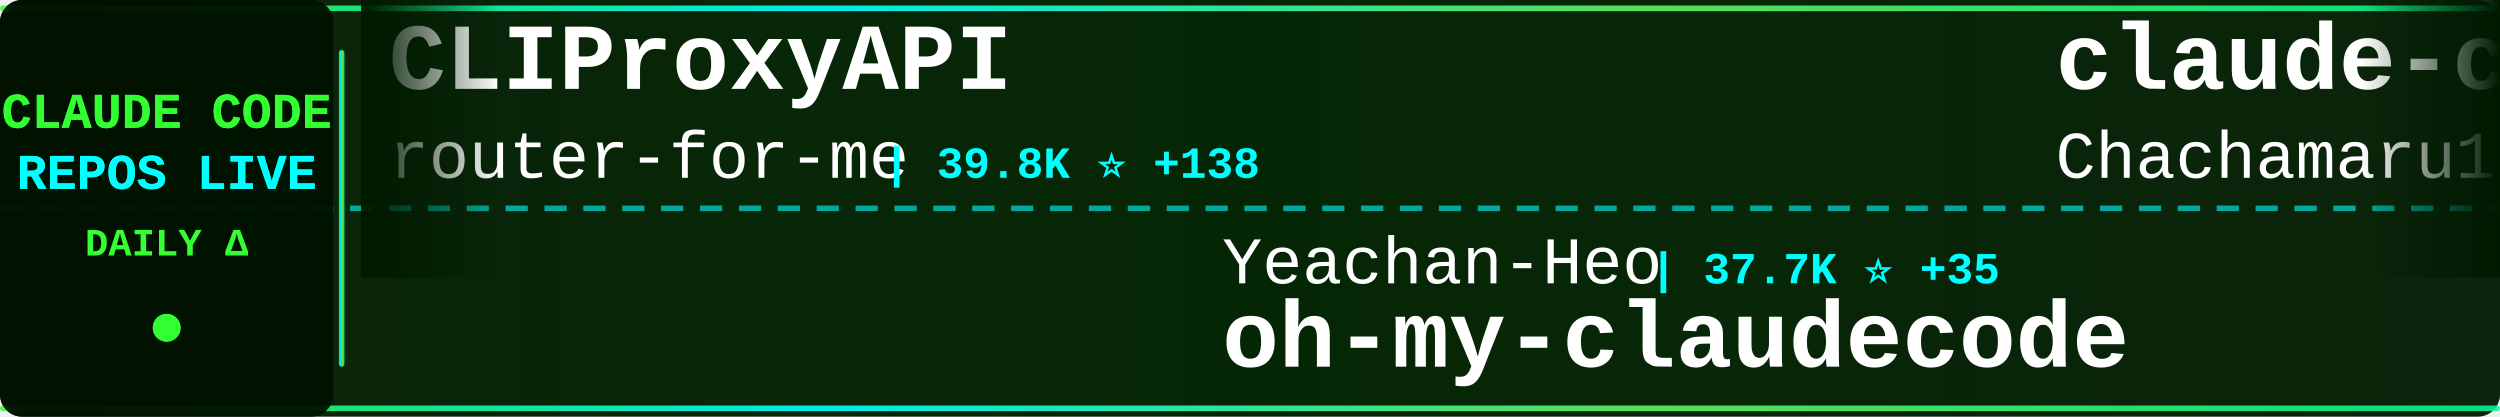
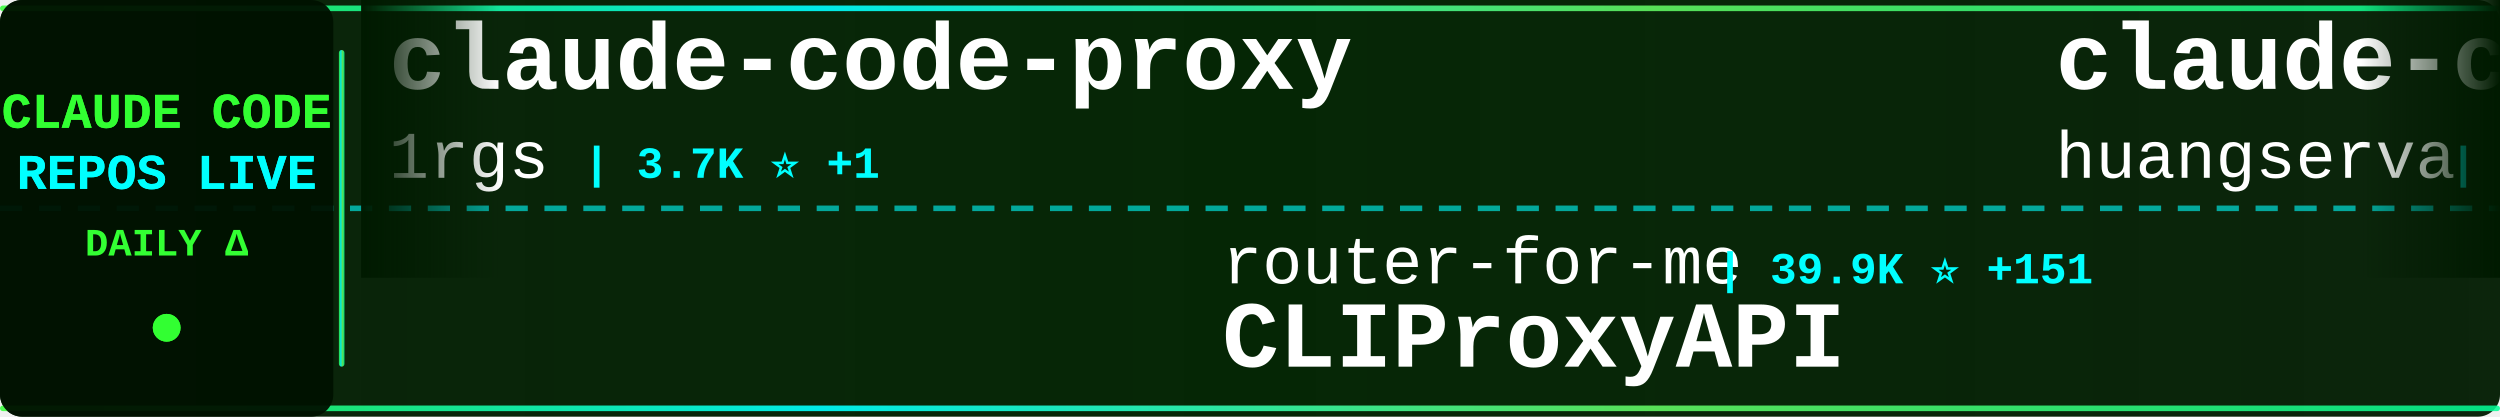
<svg xmlns="http://www.w3.org/2000/svg" width="900" height="150">
  <defs>
    <linearGradient id="tickerBg" x1="0%" y1="0%" x2="100%" y2="0%">
      <stop offset="0%" style="stop-color:#001a00;stop-opacity:0.95" />
      <stop offset="50%" style="stop-color:#002200;stop-opacity:0.98" />
      <stop offset="100%" style="stop-color:#001a00;stop-opacity:0.95" />
    </linearGradient>
    <linearGradient id="borderGrad" x1="0%" y1="0%" x2="100%" y2="0%">
      <stop offset="0%" style="stop-color:#33ff33;stop-opacity:0.85">
        <animate attributeName="stop-opacity" values="0.85;1;0.85" dur="2s" repeatCount="indefinite" />
      </stop>
      <stop offset="33%" style="stop-color:#00ffff;stop-opacity:0.9">
        <animate attributeName="stop-opacity" values="0.9;1;0.9" dur="2.2s" repeatCount="indefinite" />
      </stop>
      <stop offset="66%" style="stop-color:#66ff66;stop-opacity:0.85">
        <animate attributeName="stop-opacity" values="0.85;1;0.85" dur="1.8s" repeatCount="indefinite" />
      </stop>
      <stop offset="100%" style="stop-color:#00ff99;stop-opacity:0.85">
        <animate attributeName="stop-opacity" values="0.85;1;0.85" dur="2s" repeatCount="indefinite" />
      </stop>
    </linearGradient>
    <filter id="textGlow">
      <feGaussianBlur stdDeviation="0.1" result="coloredBlur" />
      <feMerge>
        <feMergeNode in="coloredBlur" />
        <feMergeNode in="SourceGraphic" />
      </feMerge>
    </filter>
    <filter id="metricGlow">
      <feGaussianBlur stdDeviation="0.2" result="coloredBlur" />
      <feMerge>
        <feMergeNode in="coloredBlur" />
        <feMergeNode in="SourceGraphic" />
      </feMerge>
    </filter>
    <linearGradient id="leftFade" x1="0%" y1="0%" x2="100%" y2="0%">
      <stop offset="0%" style="stop-color:#001a00;stop-opacity:1" />
      <stop offset="100%" style="stop-color:#001a00;stop-opacity:0" />
    </linearGradient>
    <linearGradient id="rightFade" x1="0%" y1="0%" x2="100%" y2="0%">
      <stop offset="0%" style="stop-color:#001a00;stop-opacity:0" />
      <stop offset="100%" style="stop-color:#001a00;stop-opacity:1" />
    </linearGradient>
  </defs>
  <rect width="900" height="150" fill="url(#tickerBg)" rx="8" />
  <rect x="0" y="2" width="900" height="2" fill="url(#borderGrad)" rx="1" />
  <rect x="0" y="146" width="900" height="2" fill="url(#borderGrad)" rx="1" />
  <line x1="0" y1="75" x2="900" y2="75" stroke="#00ffff" stroke-width="2" stroke-dasharray="8 6" opacity="0.6" />
  <rect x="0" y="0" width="120" height="150" fill="#001100" opacity="0.95" rx="8" />
  <text x="60" y="46" font-family="'Courier New', monospace" font-size="18" font-weight="bold" fill="#33ff33" text-anchor="middle" filter="url(#textGlow)">
    CLAUDE CODE
  </text>
  <text x="60" y="68" font-family="'Courier New', monospace" font-size="18" font-weight="bold" fill="#00ffff" text-anchor="middle" filter="url(#textGlow)">
    REPOS LIVE
  </text>
  <text x="60" y="92" font-family="'Courier New', monospace" font-size="14" font-weight="bold" fill="#33ff33" text-anchor="middle">
    DAILY Δ
  </text>
  <circle cx="60" cy="118" r="5" fill="#33ff33" filter="url(#metricGlow)">
    <animate attributeName="r" values="4;6;4" dur="1.5s" repeatCount="indefinite" />
    <animate attributeName="opacity" values="0.6;1;0.6" dur="1.5s" repeatCount="indefinite" />
  </circle>
  <rect x="122" y="18" width="2" height="114" fill="url(#borderGrad)" rx="1" />
  <clipPath id="tickerClip">
    <rect x="130" y="0" width="770" height="150" />
  </clipPath>
  <g clip-path="url(#tickerClip)">
    <g id="tickerItems">
      <animateTransform attributeName="transform" attributeType="XML" type="translate" from="0 0" to="-3000 0" dur="54s" repeatCount="indefinite" />
      <g transform="translate(0, 0)">
-         <text x="140" y="32" font-family="'Courier New', monospace" font-size="34" font-weight="bold" fill="#ffffff">CLIProxyAPI</text>
-         <text x="140" y="64" font-family="'Courier New', monospace" font-size="24" font-weight="normal" fill="#ffffff" opacity="1.0">router-for-me</text>
-         <text x="318" y="64" font-family="'Courier New', monospace" font-size="16" font-weight="bold" fill="#00ffff"> | 39.8K ⭐ +138</text>
+         <text x="140" y="32" font-family="'Courier New', monospace" font-size="34" font-weight="bold" fill="#ffffff">claude-code-proxy</text>
+         <text x="140" y="64" font-family="'Courier New', monospace" font-size="24" font-weight="normal" fill="#ffffff" opacity="1.0">1rgs</text>
+         <text x="210" y="64" font-family="'Courier New', monospace" font-size="16" font-weight="bold" fill="#00ffff"> | 3.7K ⭐ +1</text>
      </g>
      <g transform="translate(300, 0)">
-         <text x="140" y="102" font-family="'Courier New', monospace" font-size="24" font-weight="normal" fill="#ffffff" opacity="1.0">Yeachan-Heo</text>
-         <text x="294" y="102" font-family="'Courier New', monospace" font-size="16" font-weight="bold" fill="#00ffff"> | 37.7K ⭐ +35</text>
-         <text x="140" y="132" font-family="'Courier New', monospace" font-size="34" font-weight="bold" fill="#ffffff">oh-my-claudecode</text>
+         <text x="140" y="102" font-family="'Courier New', monospace" font-size="24" font-weight="normal" fill="#ffffff" opacity="1.0">router-for-me</text>
+         <text x="318" y="102" font-family="'Courier New', monospace" font-size="16" font-weight="bold" fill="#00ffff"> | 39.9K ⭐ +151</text>
+         <text x="140" y="132" font-family="'Courier New', monospace" font-size="34" font-weight="bold" fill="#ffffff">CLIProxyAPI</text>
      </g>
      <g transform="translate(600, 0)">
-         <text x="140" y="32" font-family="'Courier New', monospace" font-size="34" font-weight="bold" fill="#ffffff">claude-code-harness</text>
-         <text x="140" y="64" font-family="'Courier New', monospace" font-size="24" font-weight="normal" fill="#ffffff" opacity="1.0">Chachamaru127</text>
-         <text x="318" y="64" font-family="'Courier New', monospace" font-size="16" font-weight="bold" fill="#00ffff"> | 3.0K ⭐ +4</text>
+         <text x="140" y="32" font-family="'Courier New', monospace" font-size="34" font-weight="bold" fill="#ffffff">claude-code-cli</text>
+         <text x="140" y="64" font-family="'Courier New', monospace" font-size="24" font-weight="normal" fill="#ffffff" opacity="1.0">huangserva</text>
+         <text x="282" y="64" font-family="'Courier New', monospace" font-size="16" font-weight="bold" fill="#00ffff"> | 618 ⭐ +1</text>
      </g>
      <g transform="translate(900, 0)">
-         <text x="140" y="102" font-family="'Courier New', monospace" font-size="24" font-weight="normal" fill="#ffffff" opacity="1.0">alirezarezvani</text>
-         <text x="330" y="102" font-family="'Courier New', monospace" font-size="16" font-weight="bold" fill="#00ffff"> | 22.1K ⭐ +171</text>
-         <text x="140" y="132" font-family="'Courier New', monospace" font-size="34" font-weight="bold" fill="#ffffff">claude-skills</text>
+         <text x="140" y="102" font-family="'Courier New', monospace" font-size="24" font-weight="normal" fill="#ffffff" opacity="1.0">kodu-ai</text>
+         <text x="246" y="102" font-family="'Courier New', monospace" font-size="16" font-weight="bold" fill="#00ffff"> | 5.3K ⭐</text>
+         <text x="140" y="132" font-family="'Courier New', monospace" font-size="34" font-weight="bold" fill="#ffffff">claude-coder</text>
      </g>
      <g transform="translate(1200, 0)">
-         <text x="140" y="32" font-family="'Courier New', monospace" font-size="34" font-weight="bold" fill="#ffffff">sc-claude-code-files</text>
-         <text x="140" y="64" font-family="'Courier New', monospace" font-size="24" font-weight="normal" fill="#ffffff" opacity="1.0">https-deeplearning-ai</text>
-         <text x="414" y="64" font-family="'Courier New', monospace" font-size="16" font-weight="bold" fill="#00ffff"> | 534 ⭐</text>
+         <text x="140" y="32" font-family="'Courier New', monospace" font-size="34" font-weight="bold" fill="#ffffff">claude-code</text>
+         <text x="140" y="64" font-family="'Courier New', monospace" font-size="24" font-weight="normal" fill="#ffffff" opacity="1.0">jarmuine</text>
+         <text x="258" y="64" font-family="'Courier New', monospace" font-size="16" font-weight="bold" fill="#00ffff"> | 2.2K ⭐</text>
      </g>
      <g transform="translate(1500, 0)">
-         <text x="140" y="102" font-family="'Courier New', monospace" font-size="24" font-weight="normal" fill="#ffffff" opacity="1.0">alex000kim</text>
-         <text x="282" y="102" font-family="'Courier New', monospace" font-size="16" font-weight="bold" fill="#00ffff"> | 231 ⭐</text>
-         <text x="140" y="132" font-family="'Courier New', monospace" font-size="34" font-weight="bold" fill="#ffffff">claude-code</text>
+         <text x="140" y="102" font-family="'Courier New', monospace" font-size="24" font-weight="normal" fill="#ffffff" opacity="1.0">777genius</text>
+         <text x="270" y="102" font-family="'Courier New', monospace" font-size="16" font-weight="bold" fill="#00ffff"> | 919 ⭐</text>
+         <text x="140" y="132" font-family="'Courier New', monospace" font-size="34" font-weight="bold" fill="#ffffff">claude-code-source-code</text>
      </g>
      <g transform="translate(1800, 0)">
-         <text x="140" y="32" font-family="'Courier New', monospace" font-size="34" font-weight="bold" fill="#ffffff">claude-code-sourcemap</text>
-         <text x="140" y="64" font-family="'Courier New', monospace" font-size="24" font-weight="normal" fill="#ffffff" opacity="1.0">ChinaSiro</text>
-         <text x="270" y="64" font-family="'Courier New', monospace" font-size="16" font-weight="bold" fill="#00ffff"> | 9.5K ⭐ +4</text>
+         <text x="140" y="32" font-family="'Courier New', monospace" font-size="34" font-weight="bold" fill="#ffffff">learn-claude-code</text>
+         <text x="140" y="64" font-family="'Courier New', monospace" font-size="24" font-weight="normal" fill="#ffffff" opacity="1.0">shareAI-lab</text>
+         <text x="294" y="64" font-family="'Courier New', monospace" font-size="16" font-weight="bold" fill="#00ffff"> | 70.7K ⭐ +97</text>
      </g>
      <g transform="translate(2100, 0)">
-         <text x="140" y="102" font-family="'Courier New', monospace" font-size="24" font-weight="normal" fill="#ffffff" opacity="1.0">yasasbanukaofficial</text>
-         <text x="390" y="102" font-family="'Courier New', monospace" font-size="16" font-weight="bold" fill="#00ffff"> | 3.7K ⭐ +10</text>
-         <text x="140" y="132" font-family="'Courier New', monospace" font-size="34" font-weight="bold" fill="#ffffff">claude-code</text>
+         <text x="140" y="102" font-family="'Courier New', monospace" font-size="24" font-weight="normal" fill="#ffffff" opacity="1.0">oboard</text>
+         <text x="234" y="102" font-family="'Courier New', monospace" font-size="16" font-weight="bold" fill="#00ffff"> | 3.2K ⭐ +3</text>
+         <text x="140" y="132" font-family="'Courier New', monospace" font-size="34" font-weight="bold" fill="#ffffff">claude-code-rev</text>
      </g>
      <g transform="translate(2400, 0)">
-         <text x="140" y="32" font-family="'Courier New', monospace" font-size="34" font-weight="bold" fill="#ffffff">claude-code</text>
-         <text x="140" y="64" font-family="'Courier New', monospace" font-size="24" font-weight="normal" fill="#ffffff" opacity="1.0">freestylefly</text>
-         <text x="306" y="64" font-family="'Courier New', monospace" font-size="16" font-weight="bold" fill="#00ffff"> | 128 ⭐</text>
+         <text x="140" y="32" font-family="'Courier New', monospace" font-size="34" font-weight="bold" fill="#ffffff">claude-code-best-practic...</text>
+         <text x="140" y="64" font-family="'Courier New', monospace" font-size="24" font-weight="normal" fill="#ffffff" opacity="1.0">shanraisshan</text>
+         <text x="306" y="64" font-family="'Courier New', monospace" font-size="16" font-weight="bold" fill="#00ffff"> | 62.4K ⭐ +49</text>
      </g>
      <g transform="translate(2700, 0)">
-         <text x="140" y="102" font-family="'Courier New', monospace" font-size="24" font-weight="normal" fill="#ffffff" opacity="1.0">lintsinghua</text>
-         <text x="294" y="102" font-family="'Courier New', monospace" font-size="16" font-weight="bold" fill="#00ffff"> | 3.9K ⭐ +5</text>
-         <text x="140" y="132" font-family="'Courier New', monospace" font-size="34" font-weight="bold" fill="#ffffff">claude-code-book</text>
+         <text x="140" y="102" font-family="'Courier New', monospace" font-size="24" font-weight="normal" fill="#ffffff" opacity="1.0">SeemSeam</text>
+         <text x="258" y="102" font-family="'Courier New', monospace" font-size="16" font-weight="bold" fill="#00ffff"> | 3.2K ⭐ +6</text>
+         <text x="140" y="132" font-family="'Courier New', monospace" font-size="34" font-weight="bold" fill="#ffffff">claude_codex_bridge</text>
      </g>
      <g transform="translate(3000, 0)">
-         <text x="140" y="32" font-family="'Courier New', monospace" font-size="34" font-weight="bold" fill="#ffffff">CLIProxyAPI</text>
-         <text x="140" y="64" font-family="'Courier New', monospace" font-size="24" font-weight="normal" fill="#ffffff" opacity="1.0">router-for-me</text>
-         <text x="318" y="64" font-family="'Courier New', monospace" font-size="16" font-weight="bold" fill="#00ffff"> | 39.8K ⭐ +138</text>
+         <text x="140" y="32" font-family="'Courier New', monospace" font-size="34" font-weight="bold" fill="#ffffff">claude-code-proxy</text>
+         <text x="140" y="64" font-family="'Courier New', monospace" font-size="24" font-weight="normal" fill="#ffffff" opacity="1.0">1rgs</text>
+         <text x="210" y="64" font-family="'Courier New', monospace" font-size="16" font-weight="bold" fill="#00ffff"> | 3.7K ⭐ +1</text>
      </g>
      <g transform="translate(3300, 0)">
-         <text x="140" y="102" font-family="'Courier New', monospace" font-size="24" font-weight="normal" fill="#ffffff" opacity="1.0">Yeachan-Heo</text>
-         <text x="294" y="102" font-family="'Courier New', monospace" font-size="16" font-weight="bold" fill="#00ffff"> | 37.7K ⭐ +35</text>
-         <text x="140" y="132" font-family="'Courier New', monospace" font-size="34" font-weight="bold" fill="#ffffff">oh-my-claudecode</text>
+         <text x="140" y="102" font-family="'Courier New', monospace" font-size="24" font-weight="normal" fill="#ffffff" opacity="1.0">router-for-me</text>
+         <text x="318" y="102" font-family="'Courier New', monospace" font-size="16" font-weight="bold" fill="#00ffff"> | 39.9K ⭐ +151</text>
+         <text x="140" y="132" font-family="'Courier New', monospace" font-size="34" font-weight="bold" fill="#ffffff">CLIProxyAPI</text>
      </g>
      <g transform="translate(3600, 0)">
-         <text x="140" y="32" font-family="'Courier New', monospace" font-size="34" font-weight="bold" fill="#ffffff">claude-code-harness</text>
-         <text x="140" y="64" font-family="'Courier New', monospace" font-size="24" font-weight="normal" fill="#ffffff" opacity="1.0">Chachamaru127</text>
-         <text x="318" y="64" font-family="'Courier New', monospace" font-size="16" font-weight="bold" fill="#00ffff"> | 3.0K ⭐ +4</text>
+         <text x="140" y="32" font-family="'Courier New', monospace" font-size="34" font-weight="bold" fill="#ffffff">claude-code-cli</text>
+         <text x="140" y="64" font-family="'Courier New', monospace" font-size="24" font-weight="normal" fill="#ffffff" opacity="1.0">huangserva</text>
+         <text x="282" y="64" font-family="'Courier New', monospace" font-size="16" font-weight="bold" fill="#00ffff"> | 618 ⭐ +1</text>
      </g>
      <g transform="translate(3900, 0)">
-         <text x="140" y="102" font-family="'Courier New', monospace" font-size="24" font-weight="normal" fill="#ffffff" opacity="1.0">alirezarezvani</text>
-         <text x="330" y="102" font-family="'Courier New', monospace" font-size="16" font-weight="bold" fill="#00ffff"> | 22.1K ⭐ +171</text>
-         <text x="140" y="132" font-family="'Courier New', monospace" font-size="34" font-weight="bold" fill="#ffffff">claude-skills</text>
+         <text x="140" y="102" font-family="'Courier New', monospace" font-size="24" font-weight="normal" fill="#ffffff" opacity="1.0">kodu-ai</text>
+         <text x="246" y="102" font-family="'Courier New', monospace" font-size="16" font-weight="bold" fill="#00ffff"> | 5.3K ⭐</text>
+         <text x="140" y="132" font-family="'Courier New', monospace" font-size="34" font-weight="bold" fill="#ffffff">claude-coder</text>
      </g>
    </g>
  </g>
  <rect x="130" y="0" width="50" height="100" fill="url(#leftFade)" />
  <rect x="850" y="0" width="50" height="100" fill="url(#rightFade)" />
</svg>
